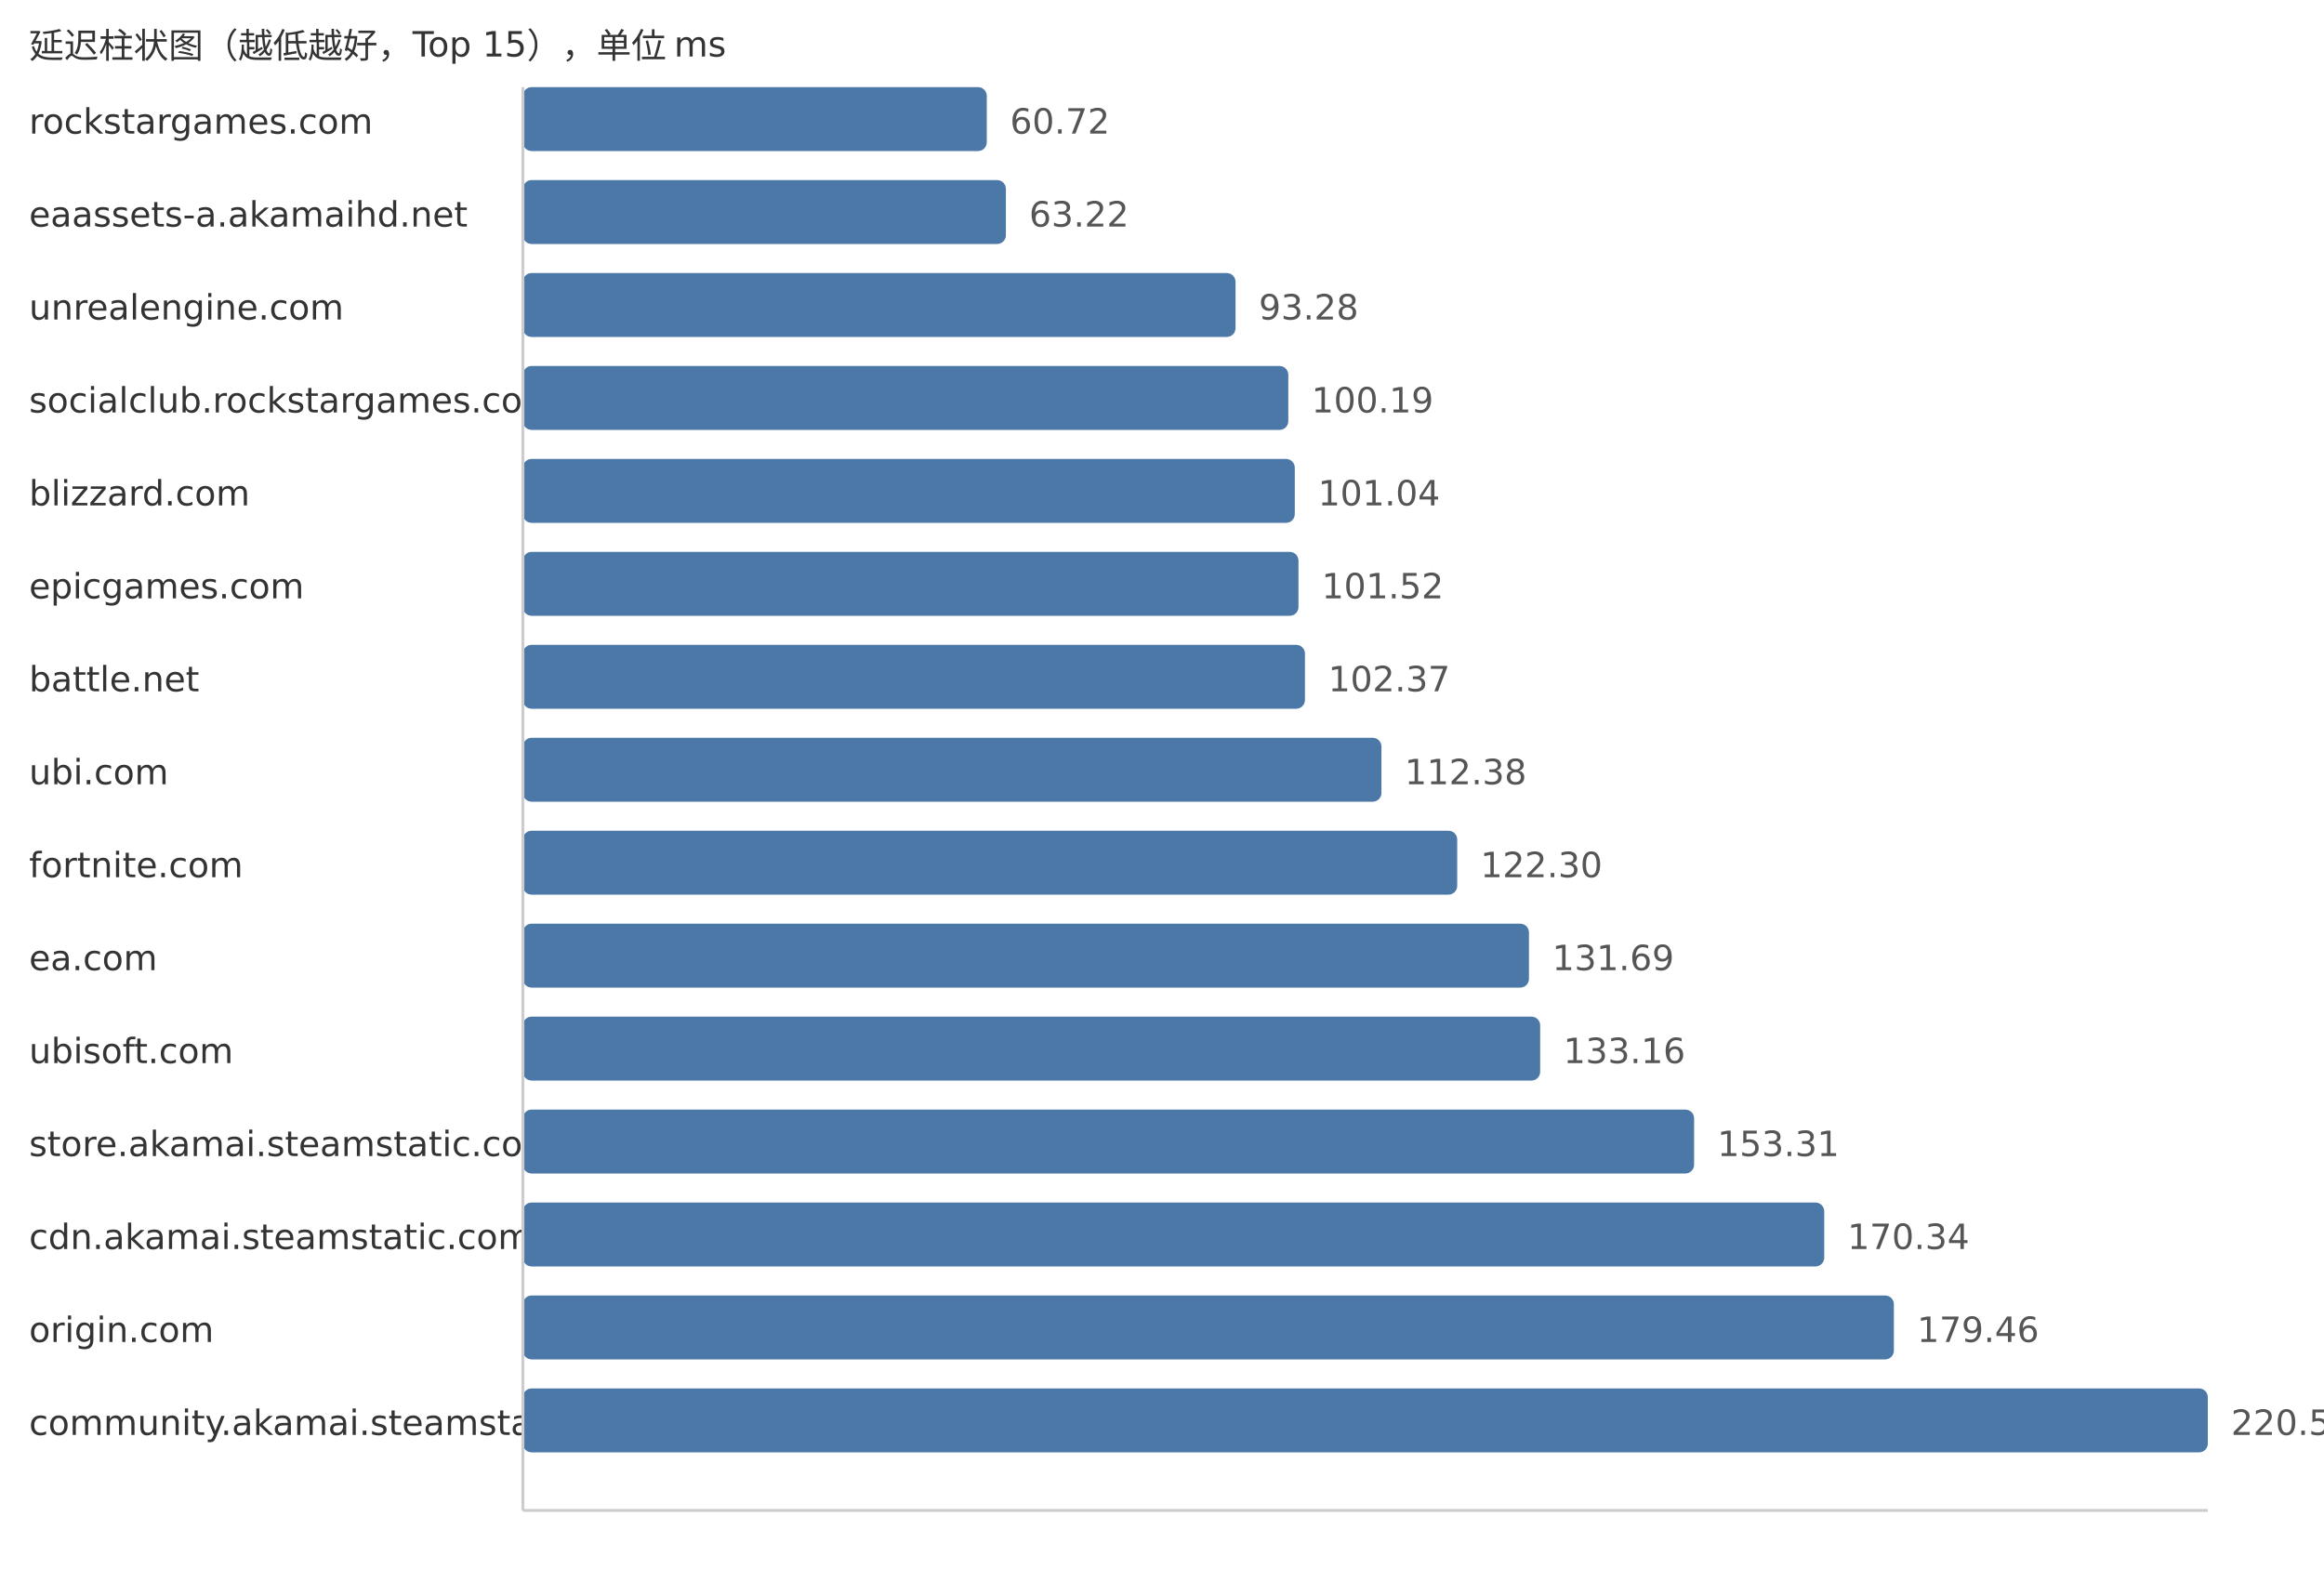
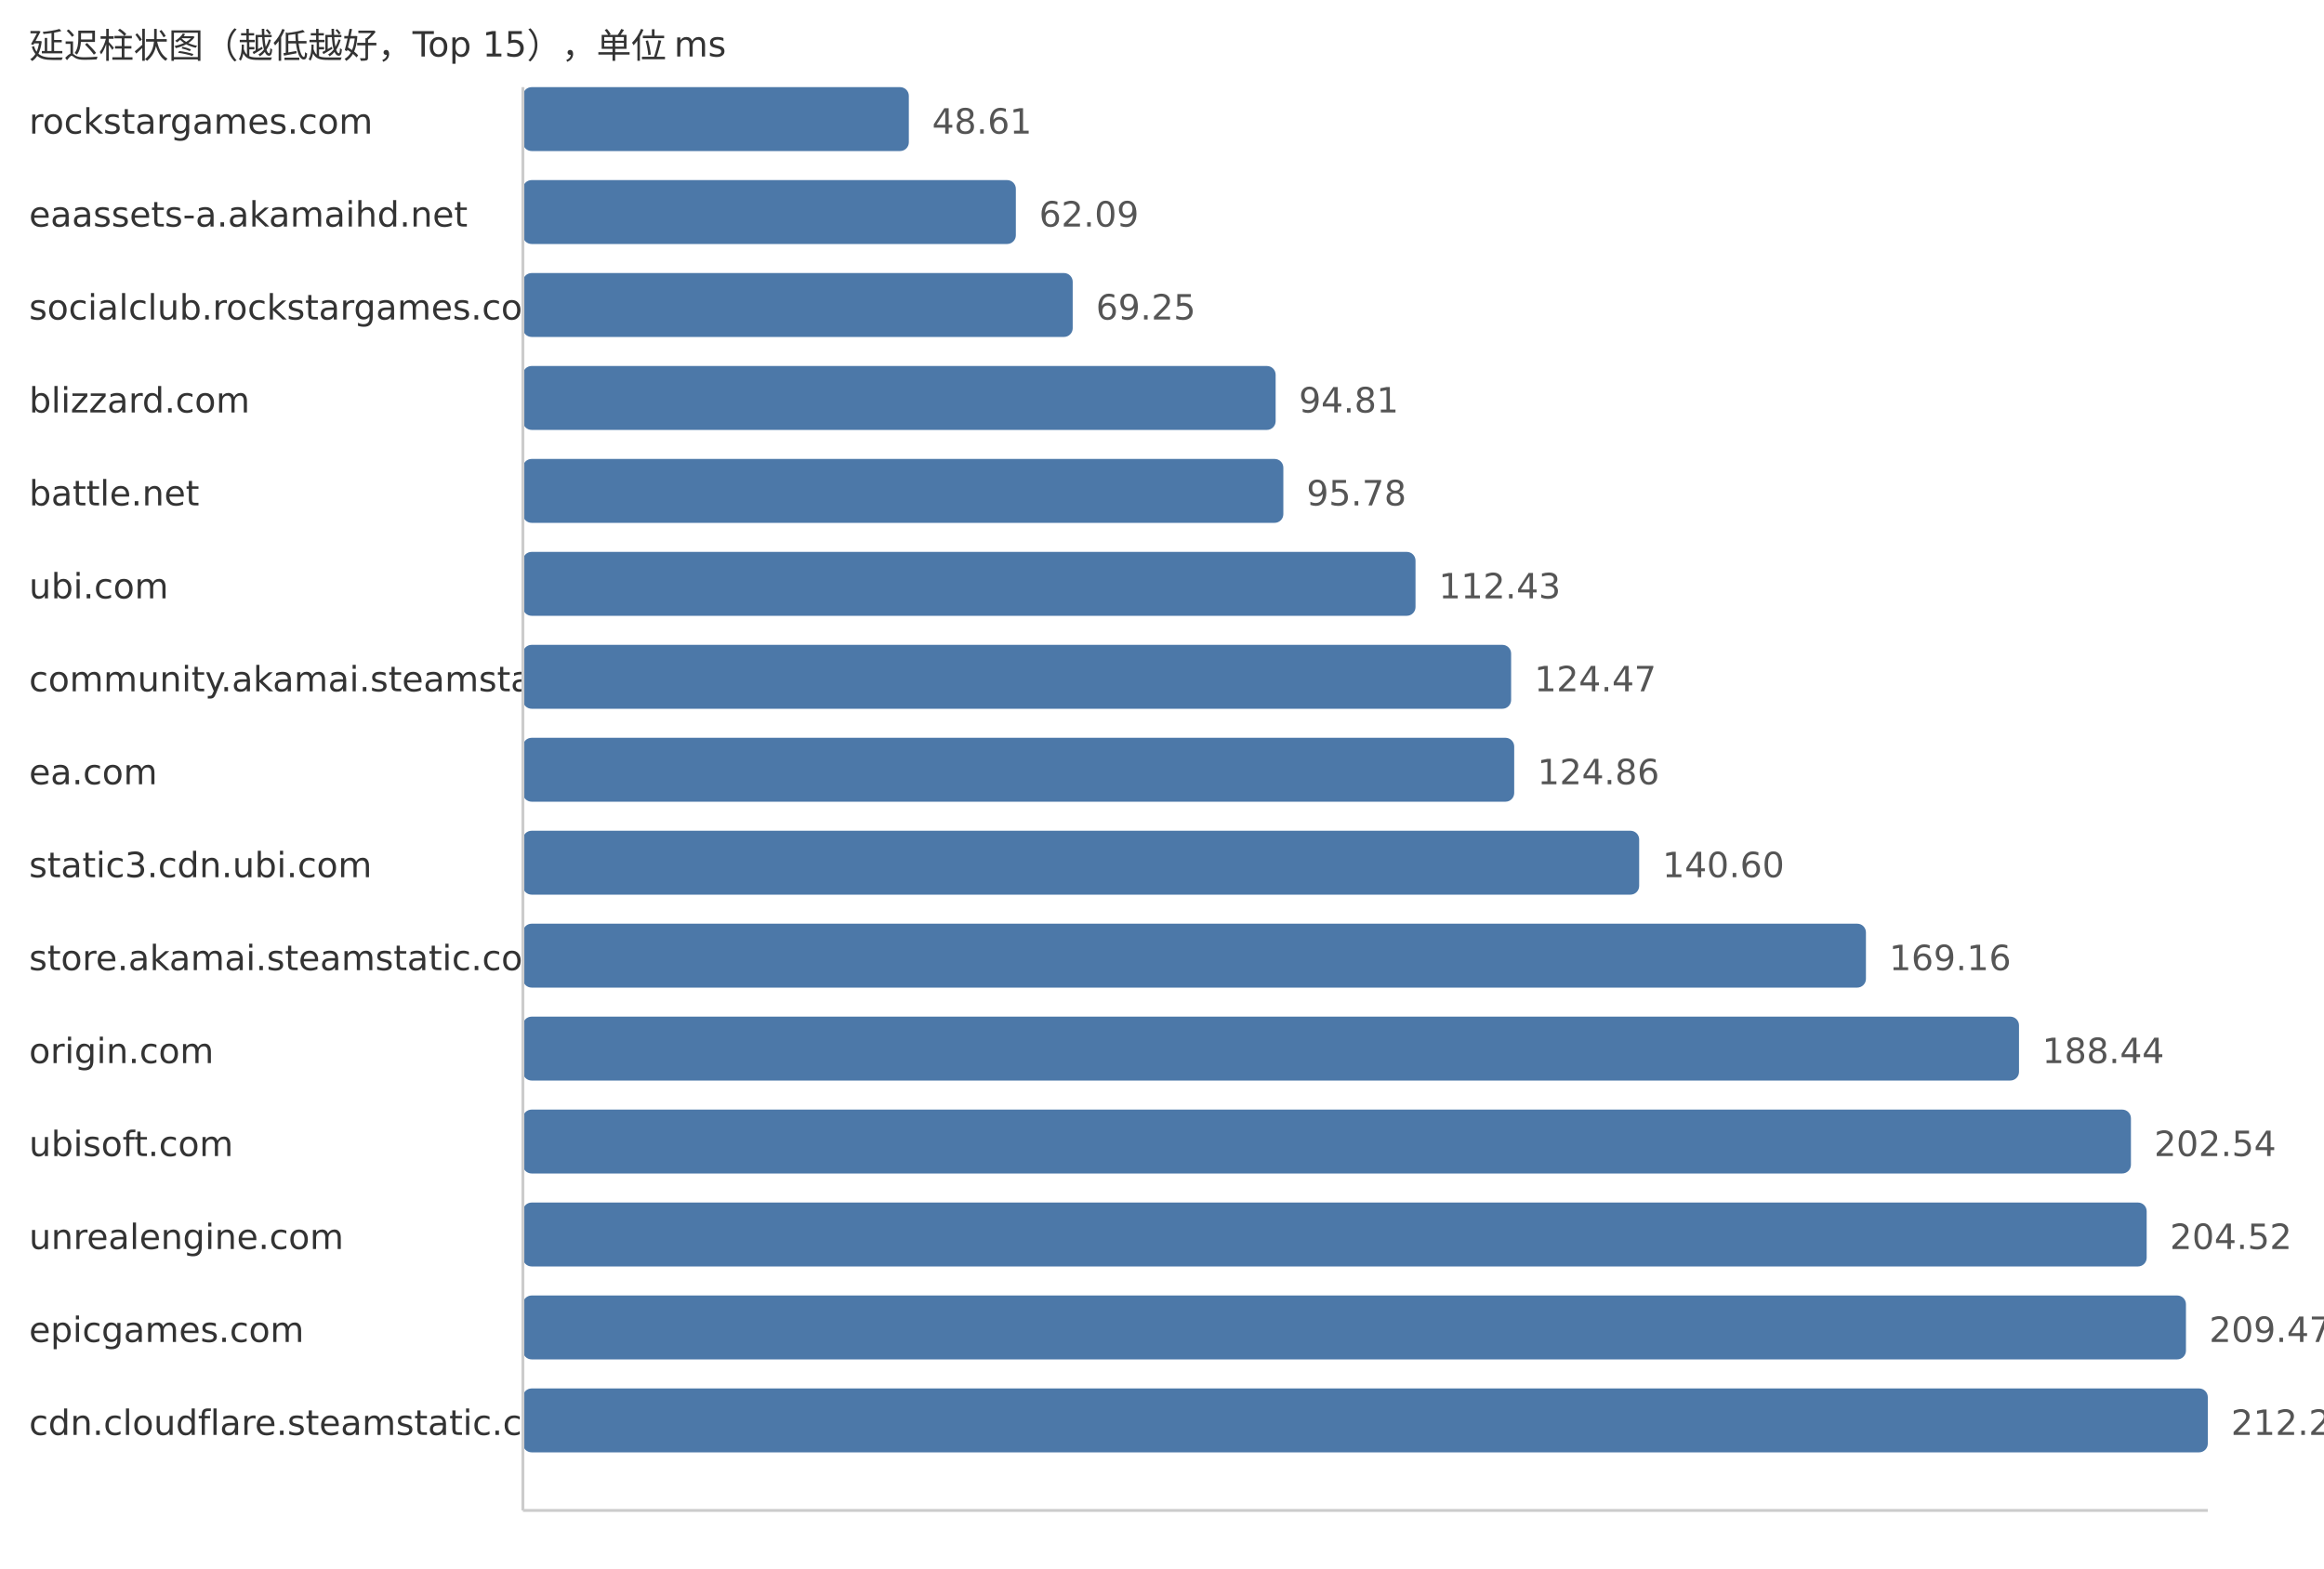
<svg xmlns="http://www.w3.org/2000/svg" width="800" height="540">
  <style> .label{font-family:DejaVu Sans,Verdana,Geneva,sans-serif;font-size:12px;fill:#333} .value{font-family:DejaVu Sans,Verdana,Geneva,sans-serif;font-size:12px;fill:#555} </style>
  <text x="10" y="20" class="label">延迟柱状图（越低越好，Top 15），单位 ms</text>
  <text x="10" y="46" class="label">rockstargames.com</text>
-   <rect x="180" y="30" width="159.68" height="22" fill="#4c78a8" rx="3" />
-   <text x="347.68" y="46" class="value">60.72</text>
+   <rect x="180" y="30" width="132.85" height="22" fill="#4c78a8" rx="3" />
+   <text x="320.85" y="46" class="value">48.61</text>
  <text x="10" y="78" class="label">eaassets-a.akamaihd.net</text>
-   <rect x="180" y="62" width="166.26" height="22" fill="#4c78a8" rx="3" />
-   <text x="354.26" y="78" class="value">63.22</text>
-   <text x="10" y="110" class="label">unrealengine.com</text>
-   <rect x="180" y="94" width="245.31" height="22" fill="#4c78a8" rx="3" />
-   <text x="433.31" y="110" class="value">93.28</text>
-   <text x="10" y="142" class="label">socialclub.rockstargames.com</text>
-   <rect x="180" y="126" width="263.48" height="22" fill="#4c78a8" rx="3" />
-   <text x="451.48" y="142" class="value">100.19</text>
-   <text x="10" y="174" class="label">blizzard.com</text>
-   <rect x="180" y="158" width="265.71" height="22" fill="#4c78a8" rx="3" />
-   <text x="453.71" y="174" class="value">101.04</text>
-   <text x="10" y="206" class="label">epicgames.com</text>
-   <rect x="180" y="190" width="266.98" height="22" fill="#4c78a8" rx="3" />
-   <text x="454.98" y="206" class="value">101.52</text>
-   <text x="10" y="238" class="label">battle.net</text>
-   <rect x="180" y="222" width="269.21" height="22" fill="#4c78a8" rx="3" />
-   <text x="457.21" y="238" class="value">102.37</text>
-   <text x="10" y="270" class="label">ubi.com</text>
-   <rect x="180" y="254" width="295.54" height="22" fill="#4c78a8" rx="3" />
-   <text x="483.54" y="270" class="value">112.38</text>
-   <text x="10" y="302" class="label">fortnite.com</text>
-   <rect x="180" y="286" width="321.62" height="22" fill="#4c78a8" rx="3" />
-   <text x="509.62" y="302" class="value">122.30</text>
-   <text x="10" y="334" class="label">ea.com</text>
-   <rect x="180" y="318" width="346.32" height="22" fill="#4c78a8" rx="3" />
-   <text x="534.32" y="334" class="value">131.69</text>
-   <text x="10" y="366" class="label">ubisoft.com</text>
-   <rect x="180" y="350" width="350.18" height="22" fill="#4c78a8" rx="3" />
-   <text x="538.18" y="366" class="value">133.16</text>
-   <text x="10" y="398" class="label">store.akamai.steamstatic.com</text>
-   <rect x="180" y="382" width="403.17" height="22" fill="#4c78a8" rx="3" />
-   <text x="591.17" y="398" class="value">153.31</text>
-   <text x="10" y="430" class="label">cdn.akamai.steamstatic.com</text>
-   <rect x="180" y="414" width="447.96" height="22" fill="#4c78a8" rx="3" />
-   <text x="635.96" y="430" class="value">170.34</text>
-   <text x="10" y="462" class="label">origin.com</text>
-   <rect x="180" y="446" width="471.94" height="22" fill="#4c78a8" rx="3" />
-   <text x="659.94" y="462" class="value">179.46</text>
-   <text x="10" y="494" class="label">community.akamai.steamstatic.com</text>
+   <rect x="180" y="62" width="169.69" height="22" fill="#4c78a8" rx="3" />
+   <text x="357.69" y="78" class="value">62.09</text>
+   <text x="10" y="110" class="label">socialclub.rockstargames.com</text>
+   <rect x="180" y="94" width="189.26" height="22" fill="#4c78a8" rx="3" />
+   <text x="377.26" y="110" class="value">69.25</text>
+   <text x="10" y="142" class="label">blizzard.com</text>
+   <rect x="180" y="126" width="259.12" height="22" fill="#4c78a8" rx="3" />
+   <text x="447.12" y="142" class="value">94.81</text>
+   <text x="10" y="174" class="label">battle.net</text>
+   <rect x="180" y="158" width="261.77" height="22" fill="#4c78a8" rx="3" />
+   <text x="449.77" y="174" class="value">95.78</text>
+   <text x="10" y="206" class="label">ubi.com</text>
+   <rect x="180" y="190" width="307.27" height="22" fill="#4c78a8" rx="3" />
+   <text x="495.27" y="206" class="value">112.43</text>
+   <text x="10" y="238" class="label">community.akamai.steamstatic.com</text>
+   <rect x="180" y="222" width="340.18" height="22" fill="#4c78a8" rx="3" />
+   <text x="528.18" y="238" class="value">124.47</text>
+   <text x="10" y="270" class="label">ea.com</text>
+   <rect x="180" y="254" width="341.24" height="22" fill="#4c78a8" rx="3" />
+   <text x="529.24" y="270" class="value">124.86</text>
+   <text x="10" y="302" class="label">static3.cdn.ubi.com</text>
+   <rect x="180" y="286" width="384.26" height="22" fill="#4c78a8" rx="3" />
+   <text x="572.26" y="302" class="value">140.60</text>
+   <text x="10" y="334" class="label">store.akamai.steamstatic.com</text>
+   <rect x="180" y="318" width="462.32" height="22" fill="#4c78a8" rx="3" />
+   <text x="650.32" y="334" class="value">169.16</text>
+   <text x="10" y="366" class="label">origin.com</text>
+   <rect x="180" y="350" width="515.01" height="22" fill="#4c78a8" rx="3" />
+   <text x="703.01" y="366" class="value">188.44</text>
+   <text x="10" y="398" class="label">ubisoft.com</text>
+   <rect x="180" y="382" width="553.54" height="22" fill="#4c78a8" rx="3" />
+   <text x="741.54" y="398" class="value">202.54</text>
+   <text x="10" y="430" class="label">unrealengine.com</text>
+   <rect x="180" y="414" width="558.96" height="22" fill="#4c78a8" rx="3" />
+   <text x="746.96" y="430" class="value">204.52</text>
+   <text x="10" y="462" class="label">epicgames.com</text>
+   <rect x="180" y="446" width="572.48" height="22" fill="#4c78a8" rx="3" />
+   <text x="760.48" y="462" class="value">209.47</text>
+   <text x="10" y="494" class="label">cdn.cloudflare.steamstatic.com</text>
  <rect x="180" y="478" width="580.0" height="22" fill="#4c78a8" rx="3" />
-   <text x="768.0" y="494" class="value">220.55</text>
+   <text x="768.0" y="494" class="value">212.22</text>
  <line x1="180" y1="30" x2="180" y2="520" stroke="#ccc" />
  <line x1="180" y1="520" x2="760" y2="520" stroke="#ccc" />
</svg>
